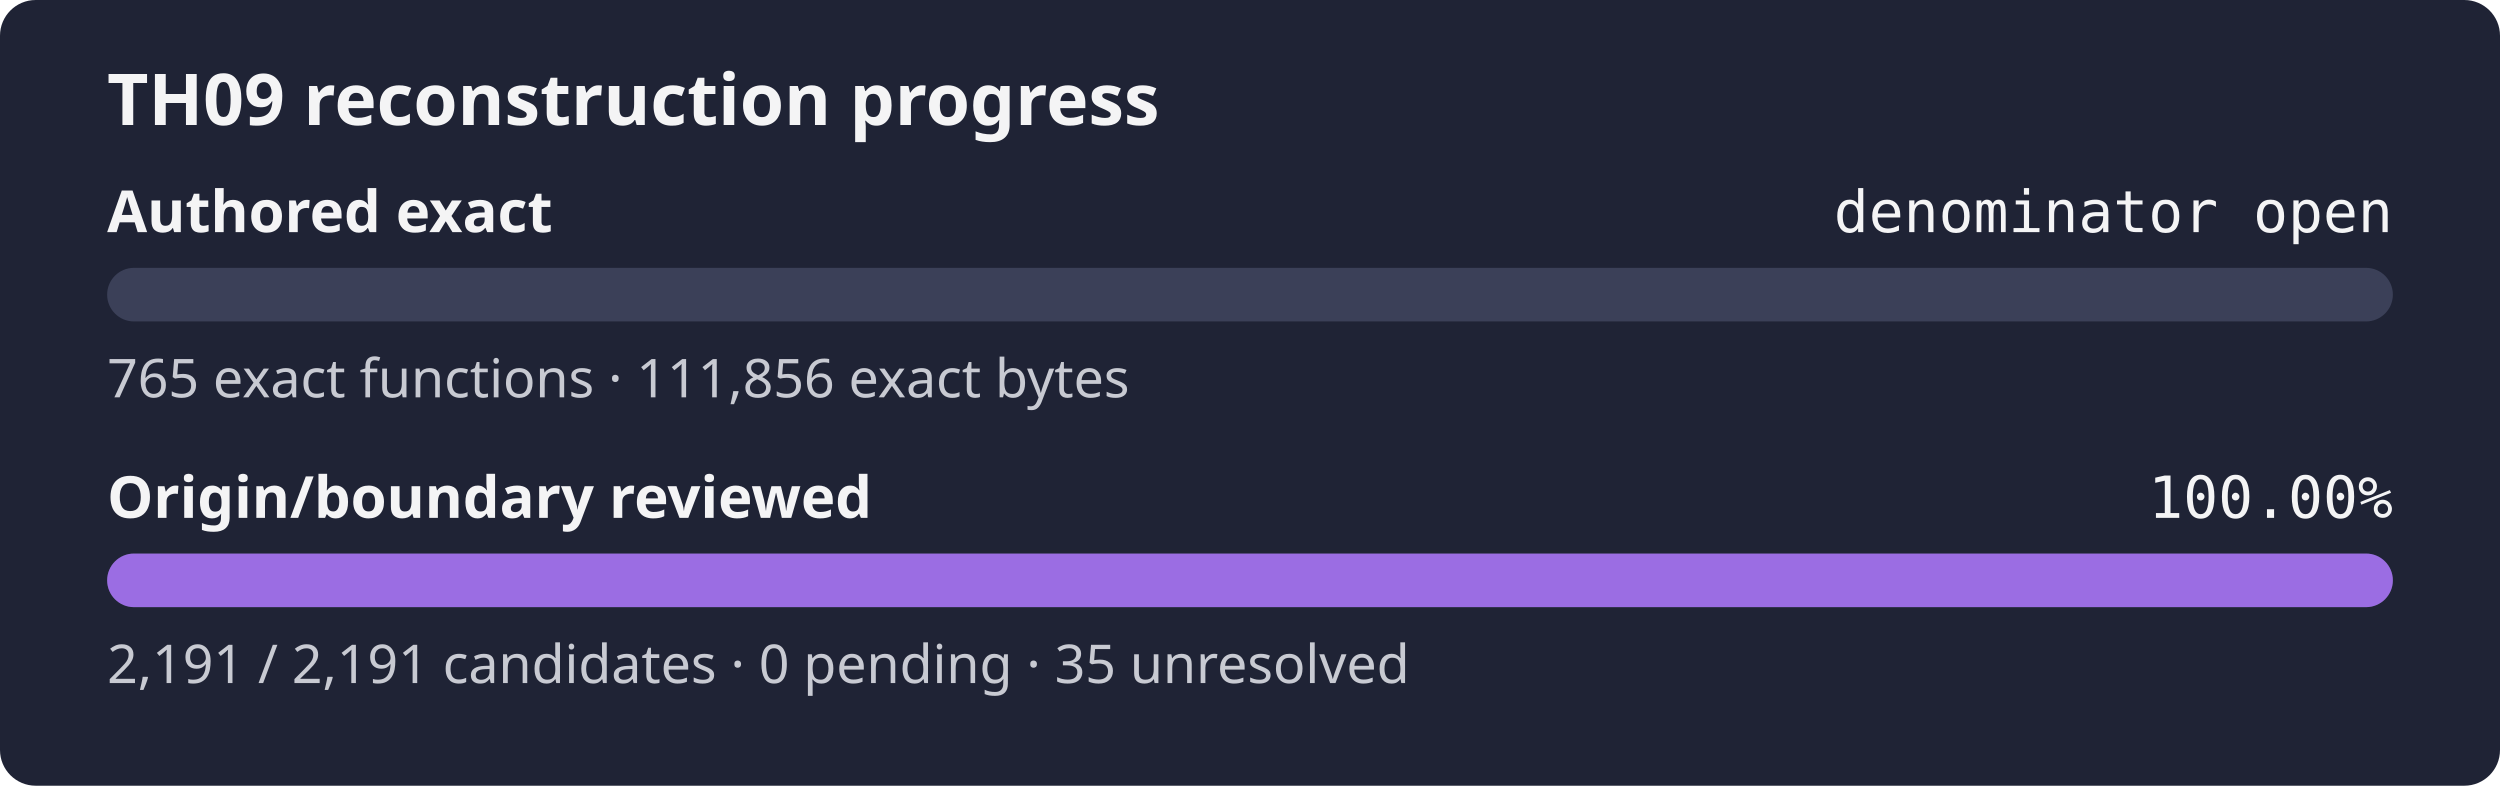
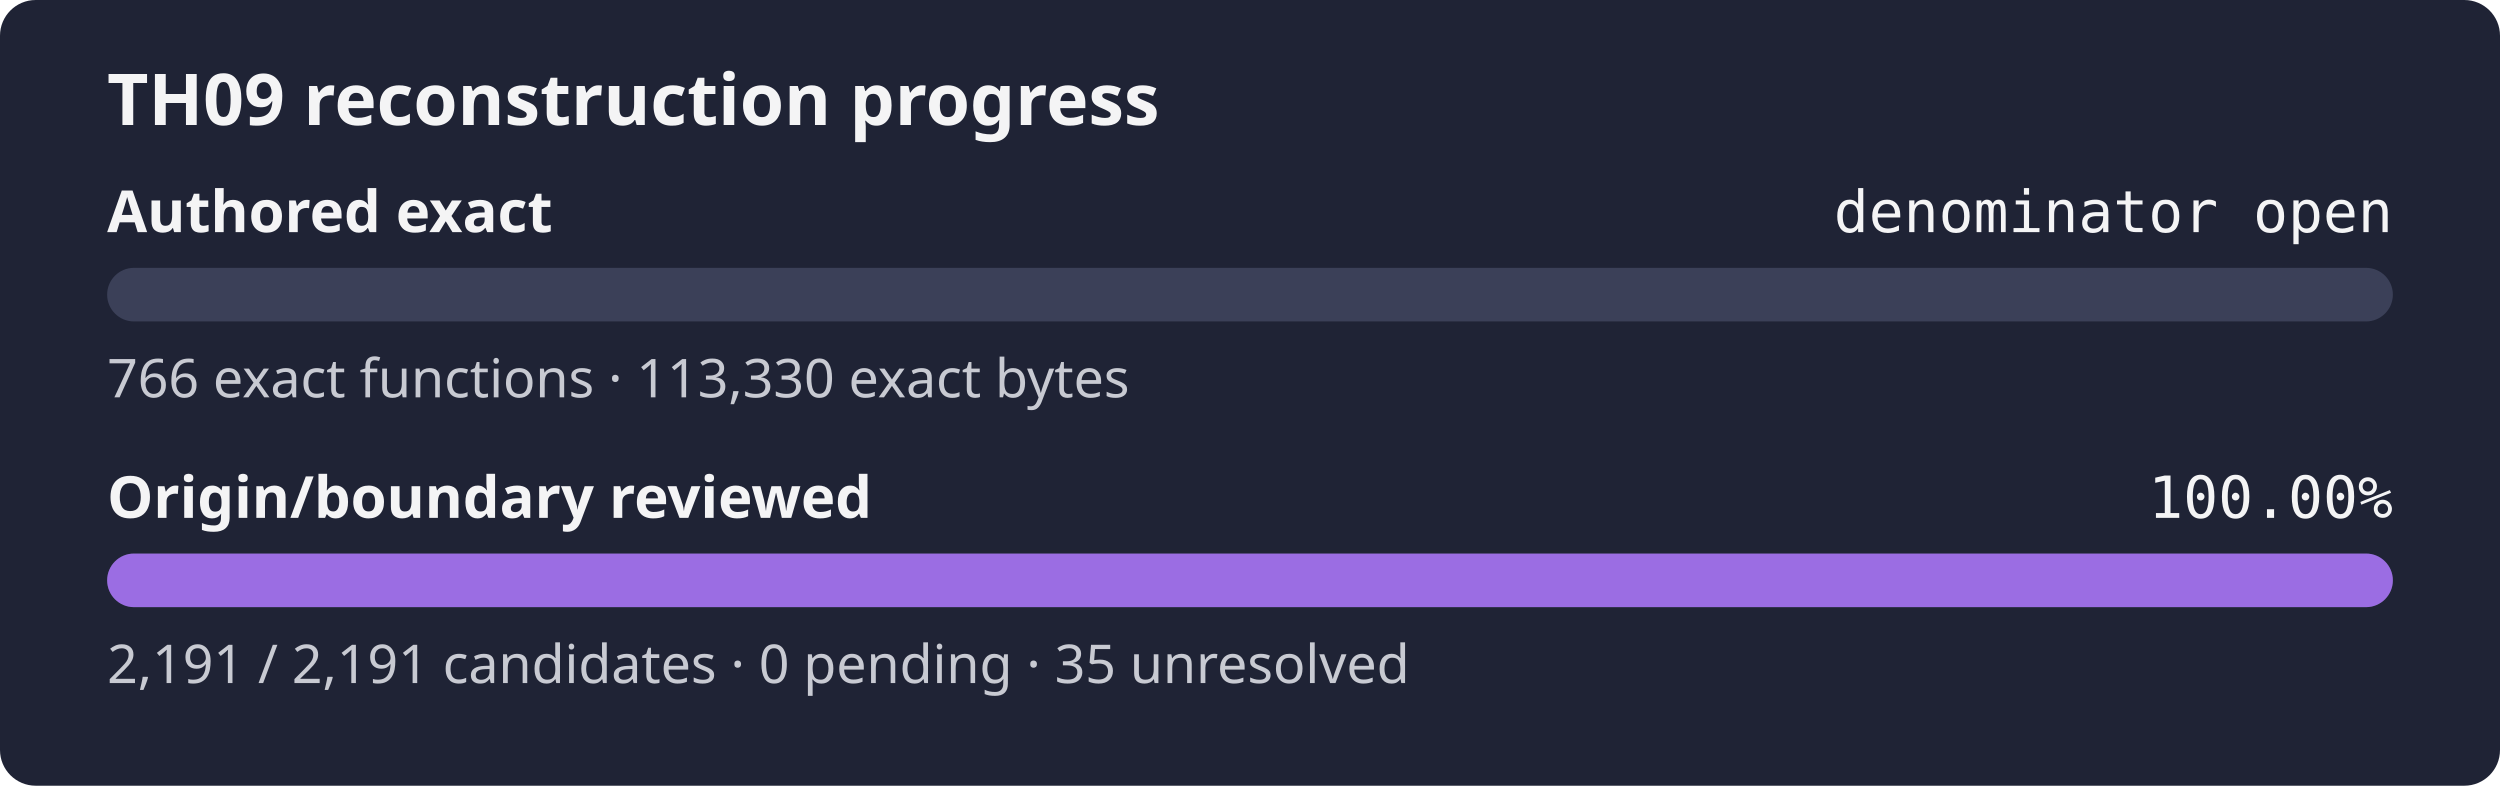
<svg xmlns="http://www.w3.org/2000/svg" width="560" height="176" role="img" aria-label="TH09 reconstruction progress: authored exact denominator open, origin review 100.00%">
  <rect width="560" height="176" rx="8" fill="#1f2335" />
  <text x="24" y="28" fill="#f4f4f5" font-family="sans-serif" font-size="16" font-weight="600">TH09 reconstruction progress</text>
  <text x="24" y="52" fill="#f4f4f5" font-family="sans-serif" font-size="13" font-weight="600">Authored exact</text>
  <text x="536" y="52" fill="#f4f4f5" text-anchor="end" font-family="monospace" font-size="13">denominator open</text>
  <rect x="24" y="60" width="512" height="12" rx="6" fill="#3b4058" />
  <rect x="24" y="60" width="0.00" height="12" rx="6" fill="#9b6de3" />
-   <text x="24" y="89" fill="#c8cad2" font-family="sans-serif" font-size="12">765 exact functions · 111,856 exact bytes</text>
+   <text x="24" y="89" fill="#c8cad2" font-family="sans-serif" font-size="12">766 exact functions · 113,330 exact bytes</text>
  <text x="24" y="116" fill="#f4f4f5" font-family="sans-serif" font-size="13" font-weight="600">Origin/boundary reviewed</text>
  <text x="536" y="116" fill="#f4f4f5" text-anchor="end" font-family="monospace" font-size="13">100.00%</text>
  <rect x="24" y="124" width="512" height="12" rx="6" fill="#3b4058" />
  <rect x="24" y="124" width="512.00" height="12" rx="6" fill="#9b6de3" />
  <text x="24" y="153" fill="#c8cad2" font-family="sans-serif" font-size="12">2,191 / 2,191 candidates · 0 pending · 35 unresolved</text>
</svg>
